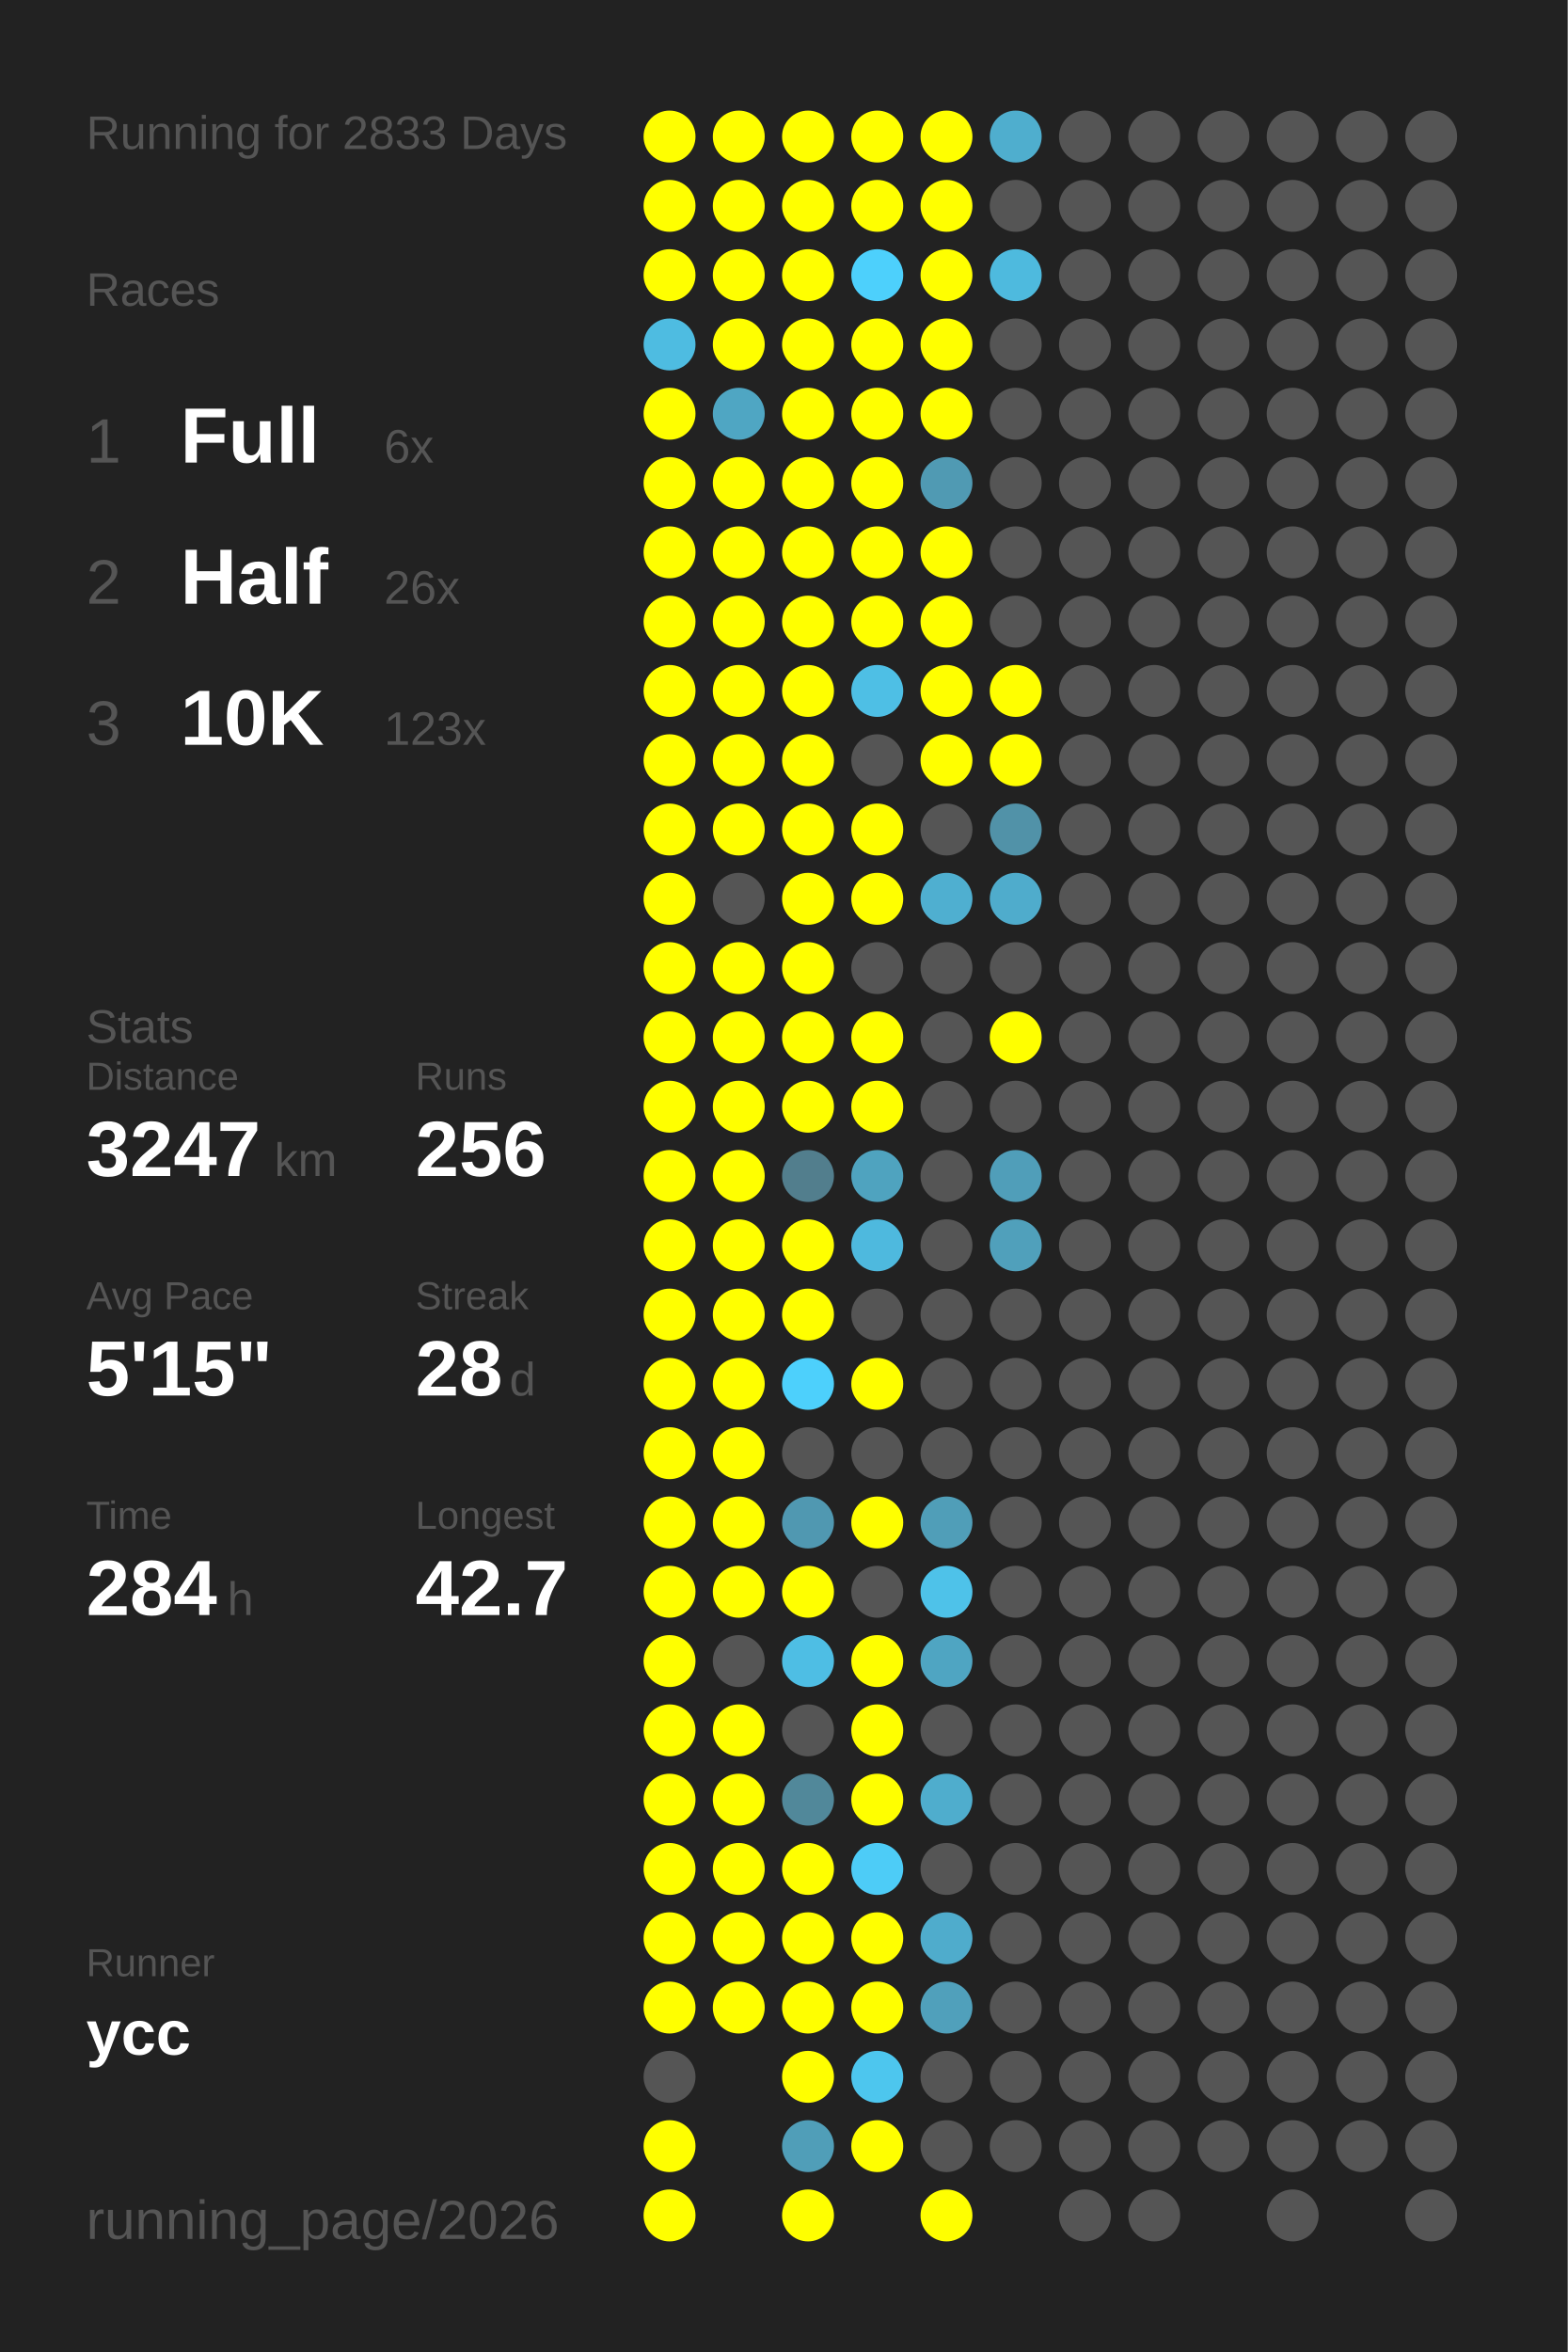
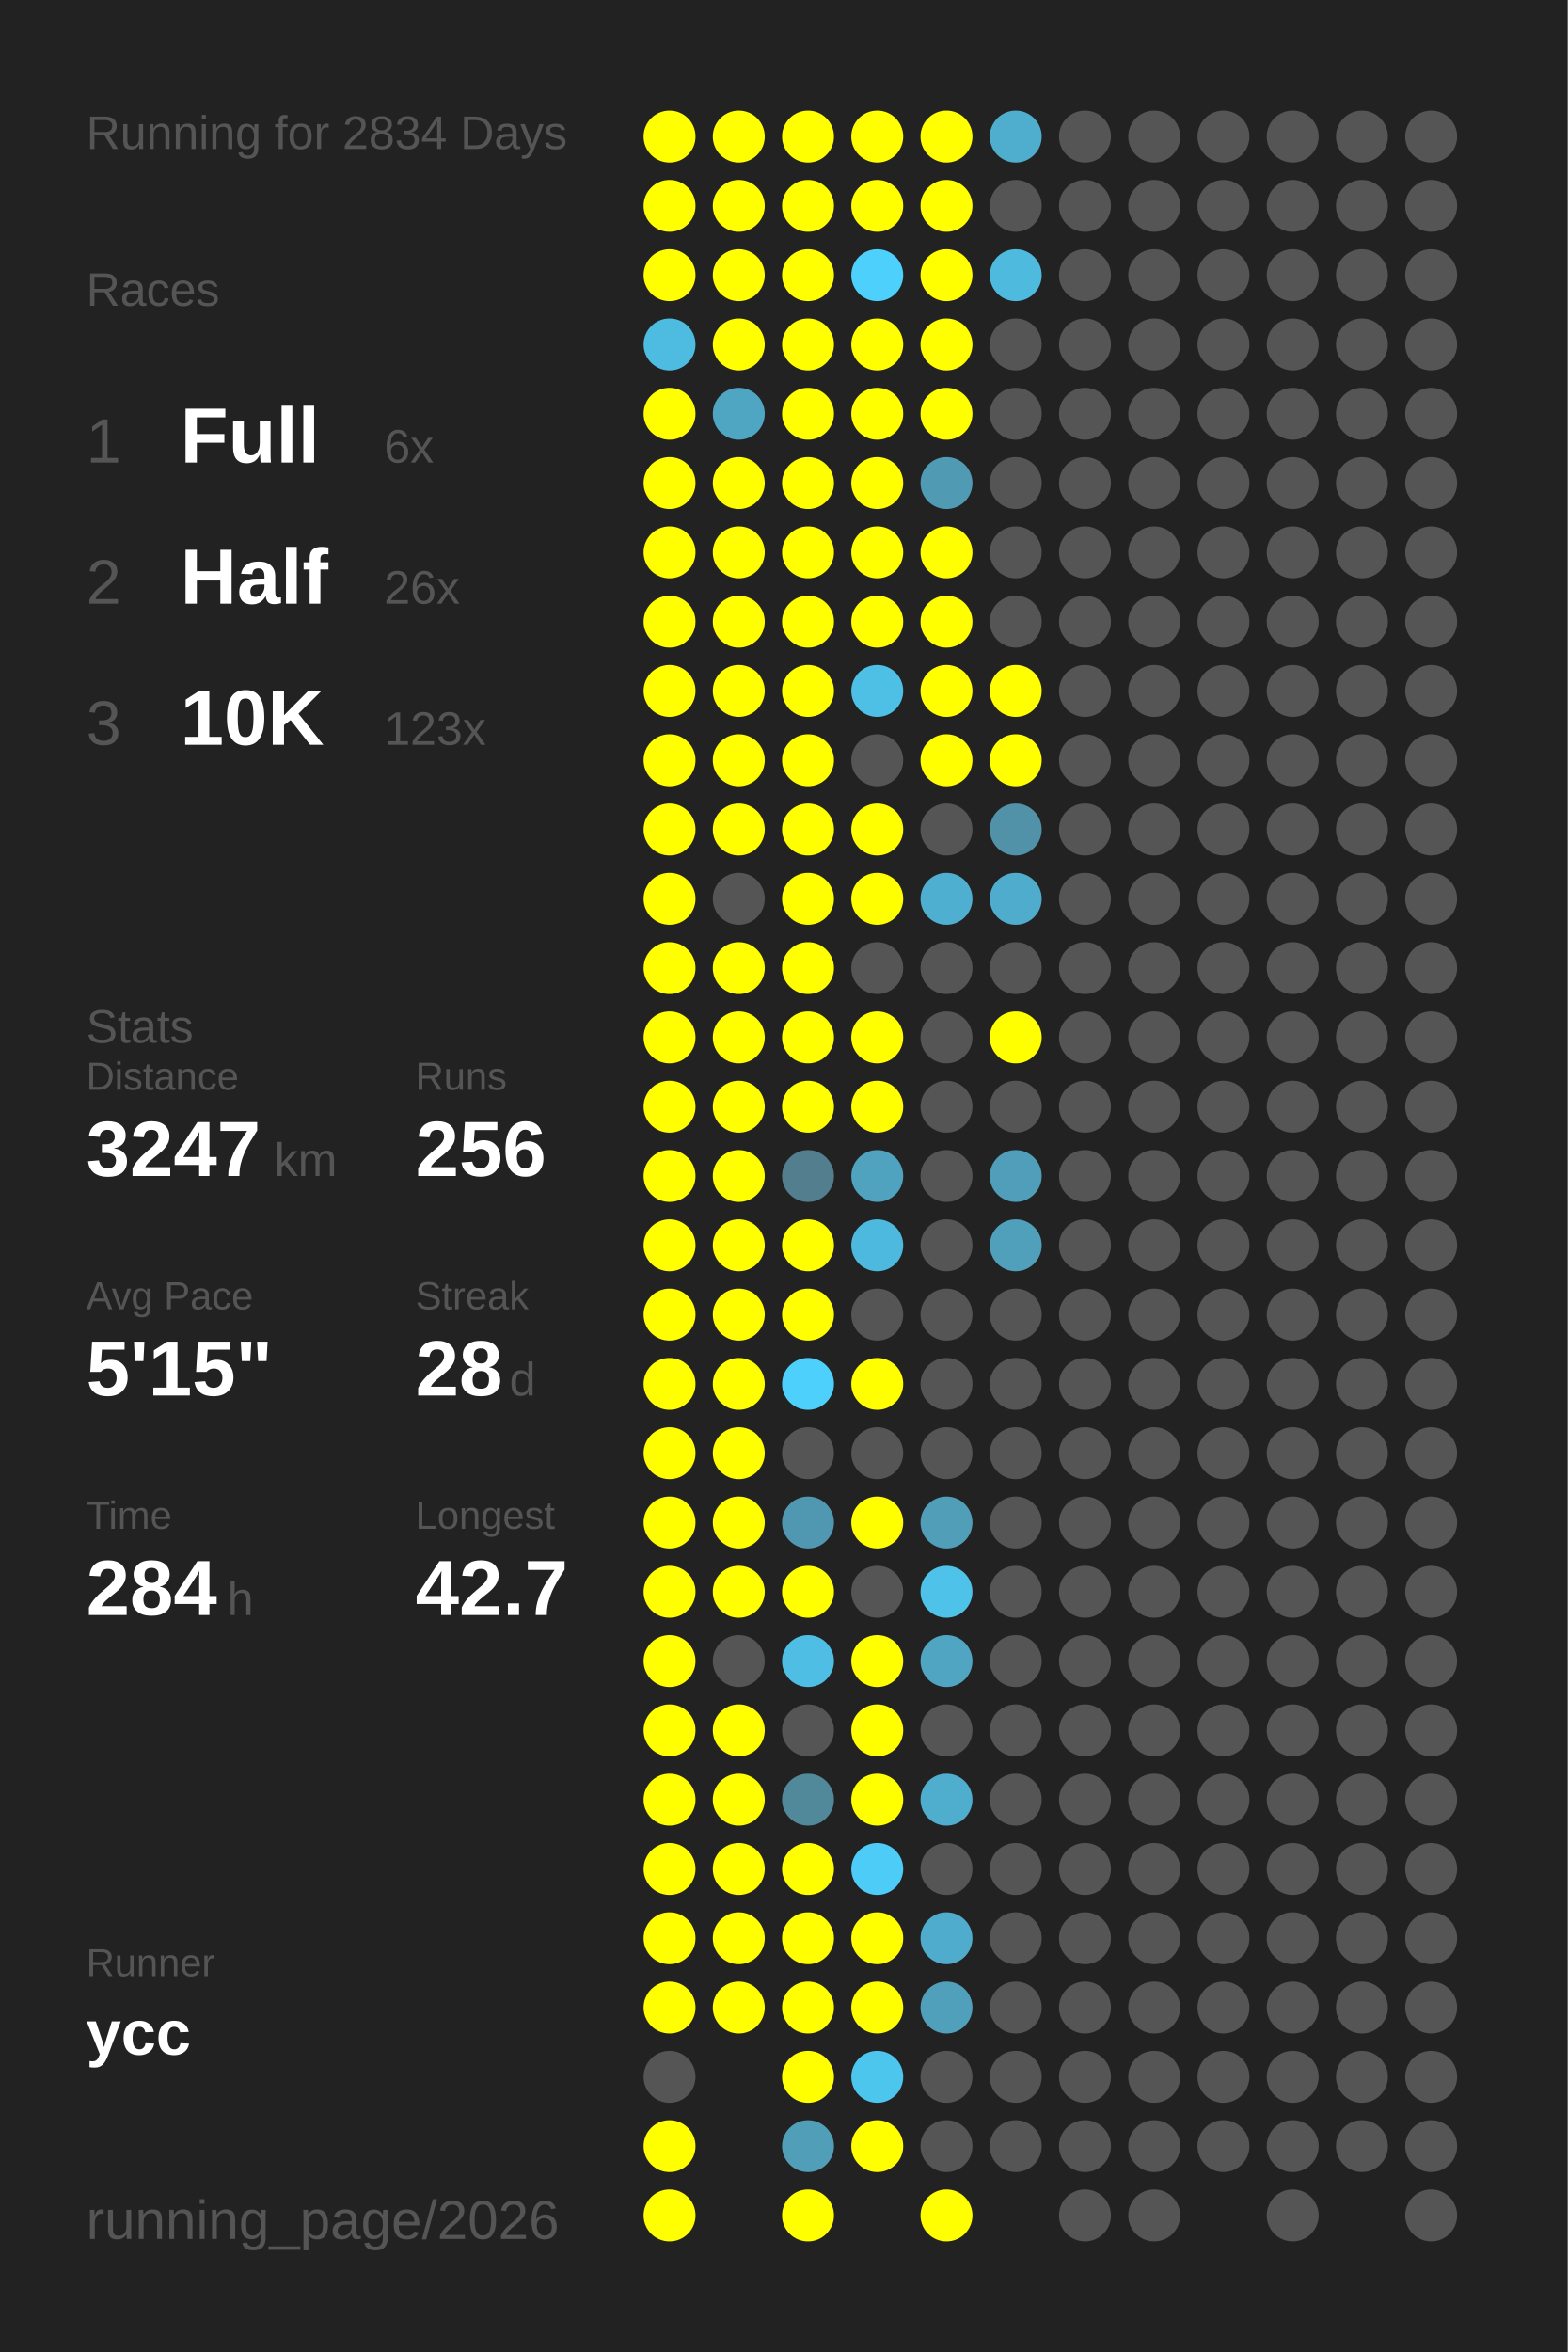
<svg xmlns="http://www.w3.org/2000/svg" baseProfile="full" height="300mm" version="1.1" viewBox="0,0,200,300" width="200mm">
  <defs />
  <rect fill="#222222" height="300" width="200" x="0" y="0" />
-   <text fill="#555555" style="font-size:6px; font-family:Arial;" x="11" y="19">Running for 2833 Days</text>
+   <text fill="#555555" style="font-size:6px; font-family:Arial;" x="11" y="19">Running for 2834 Days</text>
  <text fill="#555555" style="font-size:6px; font-family:Arial;" x="11" y="39">Races</text>
  <text fill="#555555" style="font-size:8px; font-family:Arial;" x="11" y="59">1</text>
  <text fill="#FFFFFF" style="font-size:10px; font-family:Arial; font-weight:bold;" x="23" y="59">Full</text>
  <text fill="#555555" style="font-size:6px; font-family:Arial;" x="49" y="59">6x</text>
  <text fill="#555555" style="font-size:8px; font-family:Arial;" x="11" y="77">2</text>
  <text fill="#FFFFFF" style="font-size:10px; font-family:Arial; font-weight:bold;" x="23" y="77">Half</text>
  <text fill="#555555" style="font-size:6px; font-family:Arial;" x="49" y="77">26x</text>
  <text fill="#555555" style="font-size:8px; font-family:Arial;" x="11" y="95">3</text>
  <text fill="#FFFFFF" style="font-size:10px; font-family:Arial; font-weight:bold;" x="23" y="95">10K</text>
  <text fill="#555555" style="font-size:6px; font-family:Arial;" x="49" y="95">123x</text>
  <text fill="#555555" style="font-size:6px; font-family:Arial;" x="11" y="133">Stats</text>
  <text fill="#555555" style="font-size:5px; font-family:Arial;" x="11" y="139">Distance</text>
  <text fill="#FFFFFF" style="font-size:10px; font-family:Arial; font-weight:bold;" x="11" y="150">3247</text>
  <text fill="#555555" style="font-size:6px; font-family:Arial;" x="35" y="150">km</text>
  <text fill="#555555" style="font-size:5px; font-family:Arial;" x="53" y="139">Runs</text>
  <text fill="#FFFFFF" style="font-size:10px; font-family:Arial; font-weight:bold;" x="53" y="150">256</text>
  <text fill="#555555" style="font-size:5px; font-family:Arial;" x="11" y="167">Avg Pace</text>
  <text fill="#FFFFFF" style="font-size:10px; font-family:Arial; font-weight:bold;" x="11" y="178">5'15"</text>
  <text fill="#555555" style="font-size:5px; font-family:Arial;" x="53" y="167">Streak</text>
  <text fill="#FFFFFF" style="font-size:10px; font-family:Arial; font-weight:bold;" x="53" y="178">28</text>
  <text fill="#555555" style="font-size:6px; font-family:Arial;" x="65" y="178">d</text>
  <text fill="#555555" style="font-size:5px; font-family:Arial;" x="11" y="195">Time</text>
  <text fill="#FFFFFF" style="font-size:10px; font-family:Arial; font-weight:bold;" x="11" y="206">284</text>
  <text fill="#555555" style="font-size:6px; font-family:Arial;" x="29" y="206">h</text>
  <text fill="#555555" style="font-size:5px; font-family:Arial;" x="53" y="195">Longest</text>
  <text fill="#FFFFFF" style="font-size:10px; font-family:Arial; font-weight:bold;" x="53" y="206">42.7</text>
  <text fill="#555555" style="font-size:5px; font-family:Arial;" x="11" y="252.065">Runner</text>
  <text fill="#FFFFFF" style="font-size:8px; font-family:Arial; font-weight:bold;" x="11" y="262.065">ycc</text>
  <text fill="#555555" style="font-size:7px; font-family:Arial;" x="11" y="285.581">running_page/2026</text>
  <circle cx="85.417" cy="17.419" fill="#FFFF00" r="3.312" />
  <circle cx="85.417" cy="26.258" fill="#FFFF00" r="3.312" />
  <circle cx="85.417" cy="35.097" fill="#FFFF00" r="3.312" />
  <circle cx="85.417" cy="43.935" fill="#4ebce1" r="3.312" />
  <circle cx="85.417" cy="52.774" fill="#FFFF00" r="3.312" />
  <circle cx="85.417" cy="61.613" fill="#FFFF00" r="3.312" />
  <circle cx="85.417" cy="70.452" fill="#FFFF00" r="3.312" />
  <circle cx="85.417" cy="79.29" fill="#FFFF00" r="3.312" />
  <circle cx="85.417" cy="88.129" fill="#FFFF00" r="3.312" />
  <circle cx="85.417" cy="96.968" fill="#FFFF00" r="3.312" />
  <circle cx="85.417" cy="105.806" fill="#FFFF00" r="3.312" />
  <circle cx="85.417" cy="114.645" fill="#FFFF00" r="3.312" />
  <circle cx="85.417" cy="123.484" fill="#FFFF00" r="3.312" />
  <circle cx="85.417" cy="132.323" fill="#FFFF00" r="3.312" />
  <circle cx="85.417" cy="141.161" fill="#FFFF00" r="3.312" />
  <circle cx="85.417" cy="150" fill="#FFFF00" r="3.312" />
  <circle cx="85.417" cy="158.839" fill="#FFFF00" r="3.312" />
  <circle cx="85.417" cy="167.677" fill="#FFFF00" r="3.312" />
  <circle cx="85.417" cy="176.516" fill="#FFFF00" r="3.312" />
  <circle cx="85.417" cy="185.355" fill="#FFFF00" r="3.312" />
  <circle cx="85.417" cy="194.194" fill="#FFFF00" r="3.312" />
  <circle cx="85.417" cy="203.032" fill="#FFFF00" r="3.312" />
  <circle cx="85.417" cy="211.871" fill="#FFFF00" r="3.312" />
  <circle cx="85.417" cy="220.71" fill="#FFFF00" r="3.312" />
  <circle cx="85.417" cy="229.548" fill="#FFFF00" r="3.312" />
  <circle cx="85.417" cy="238.387" fill="#FFFF00" r="3.312" />
  <circle cx="85.417" cy="247.226" fill="#FFFF00" r="3.312" />
  <circle cx="85.417" cy="256.065" fill="#FFFF00" r="3.312" />
  <circle cx="85.417" cy="264.903" fill="#555555" r="3.312" />
  <circle cx="85.417" cy="273.742" fill="#FFFF00" r="3.312" />
  <circle cx="85.417" cy="282.581" fill="#FFFF00" r="3.312" />
  <circle cx="94.25" cy="17.419" fill="#FFFF00" r="3.312" />
  <circle cx="94.25" cy="26.258" fill="#FFFF00" r="3.312" />
  <circle cx="94.25" cy="35.097" fill="#FFFF00" r="3.312" />
  <circle cx="94.25" cy="43.935" fill="#FFFF00" r="3.312" />
  <circle cx="94.25" cy="52.774" fill="#4fa6c3" r="3.312" />
  <circle cx="94.25" cy="61.613" fill="#FFFF00" r="3.312" />
  <circle cx="94.25" cy="70.452" fill="#FFFF00" r="3.312" />
  <circle cx="94.25" cy="79.29" fill="#FFFF00" r="3.312" />
  <circle cx="94.25" cy="88.129" fill="#FFFF00" r="3.312" />
  <circle cx="94.25" cy="96.968" fill="#FFFF00" r="3.312" />
  <circle cx="94.25" cy="105.806" fill="#FFFF00" r="3.312" />
  <circle cx="94.25" cy="114.645" fill="#555555" r="3.312" />
  <circle cx="94.25" cy="123.484" fill="#FFFF00" r="3.312" />
  <circle cx="94.25" cy="132.323" fill="#FFFF00" r="3.312" />
  <circle cx="94.25" cy="141.161" fill="#FFFF00" r="3.312" />
  <circle cx="94.25" cy="150" fill="#FFFF00" r="3.312" />
  <circle cx="94.25" cy="158.839" fill="#FFFF00" r="3.312" />
  <circle cx="94.25" cy="167.677" fill="#FFFF00" r="3.312" />
  <circle cx="94.25" cy="176.516" fill="#FFFF00" r="3.312" />
  <circle cx="94.25" cy="185.355" fill="#FFFF00" r="3.312" />
  <circle cx="94.25" cy="194.194" fill="#FFFF00" r="3.312" />
  <circle cx="94.25" cy="203.032" fill="#FFFF00" r="3.312" />
  <circle cx="94.25" cy="211.871" fill="#555555" r="3.312" />
  <circle cx="94.25" cy="220.71" fill="#FFFF00" r="3.312" />
  <circle cx="94.25" cy="229.548" fill="#FFFF00" r="3.312" />
  <circle cx="94.25" cy="238.387" fill="#FFFF00" r="3.312" />
  <circle cx="94.25" cy="247.226" fill="#FFFF00" r="3.312" />
  <circle cx="94.25" cy="256.065" fill="#FFFF00" r="3.312" />
  <circle cx="103.083" cy="17.419" fill="#FFFF00" r="3.312" />
  <circle cx="103.083" cy="26.258" fill="#FFFF00" r="3.312" />
  <circle cx="103.083" cy="35.097" fill="#FFFF00" r="3.312" />
  <circle cx="103.083" cy="43.935" fill="#FFFF00" r="3.312" />
  <circle cx="103.083" cy="52.774" fill="#FFFF00" r="3.312" />
  <circle cx="103.083" cy="61.613" fill="#FFFF00" r="3.312" />
  <circle cx="103.083" cy="70.452" fill="#FFFF00" r="3.312" />
  <circle cx="103.083" cy="79.29" fill="#FFFF00" r="3.312" />
  <circle cx="103.083" cy="88.129" fill="#FFFF00" r="3.312" />
  <circle cx="103.083" cy="96.968" fill="#FFFF00" r="3.312" />
  <circle cx="103.083" cy="105.806" fill="#FFFF00" r="3.312" />
  <circle cx="103.083" cy="114.645" fill="#FFFF00" r="3.312" />
  <circle cx="103.083" cy="123.484" fill="#FFFF00" r="3.312" />
  <circle cx="103.083" cy="132.323" fill="#FFFF00" r="3.312" />
  <circle cx="103.083" cy="141.161" fill="#FFFF00" r="3.312" />
  <circle cx="103.083" cy="150" fill="#527e8d" r="3.312" />
  <circle cx="103.083" cy="158.839" fill="#FFFF00" r="3.312" />
  <circle cx="103.083" cy="167.677" fill="#FFFF00" r="3.312" />
  <circle cx="103.083" cy="176.516" fill="#4dd0fc" r="3.312" />
  <circle cx="103.083" cy="185.355" fill="#555555" r="3.312" />
  <circle cx="103.083" cy="194.194" fill="#5098b1" r="3.312" />
  <circle cx="103.083" cy="203.032" fill="#FFFF00" r="3.312" />
  <circle cx="103.083" cy="211.871" fill="#4ebee4" r="3.312" />
  <circle cx="103.083" cy="220.71" fill="#555555" r="3.312" />
  <circle cx="103.083" cy="229.548" fill="#51889a" r="3.312" />
  <circle cx="103.083" cy="238.387" fill="#FFFF00" r="3.312" />
  <circle cx="103.083" cy="247.226" fill="#FFFF00" r="3.312" />
  <circle cx="103.083" cy="256.065" fill="#FFFF00" r="3.312" />
  <circle cx="103.083" cy="264.903" fill="#FFFF00" r="3.312" />
  <circle cx="103.083" cy="273.742" fill="#509eb8" r="3.312" />
  <circle cx="103.083" cy="282.581" fill="#FFFF00" r="3.312" />
  <circle cx="111.917" cy="17.419" fill="#FFFF00" r="3.312" />
  <circle cx="111.917" cy="26.258" fill="#FFFF00" r="3.312" />
  <circle cx="111.917" cy="35.097" fill="#4dd0fc" r="3.312" />
  <circle cx="111.917" cy="43.935" fill="#FFFF00" r="3.312" />
  <circle cx="111.917" cy="52.774" fill="#FFFF00" r="3.312" />
  <circle cx="111.917" cy="61.613" fill="#FFFF00" r="3.312" />
  <circle cx="111.917" cy="70.452" fill="#FFFF00" r="3.312" />
  <circle cx="111.917" cy="79.29" fill="#FFFF00" r="3.312" />
  <circle cx="111.917" cy="88.129" fill="#4ebfe5" r="3.312" />
  <circle cx="111.917" cy="96.968" fill="#555555" r="3.312" />
  <circle cx="111.917" cy="105.806" fill="#FFFF00" r="3.312" />
  <circle cx="111.917" cy="114.645" fill="#FFFF00" r="3.312" />
  <circle cx="111.917" cy="123.484" fill="#555555" r="3.312" />
  <circle cx="111.917" cy="132.323" fill="#FFFF00" r="3.312" />
  <circle cx="111.917" cy="141.161" fill="#FFFF00" r="3.312" />
  <circle cx="111.917" cy="150" fill="#4fa3bf" r="3.312" />
  <circle cx="111.917" cy="158.839" fill="#4eb9de" r="3.312" />
  <circle cx="111.917" cy="167.677" fill="#555555" r="3.312" />
  <circle cx="111.917" cy="176.516" fill="#FFFF00" r="3.312" />
  <circle cx="111.917" cy="185.355" fill="#555555" r="3.312" />
  <circle cx="111.917" cy="194.194" fill="#FFFF00" r="3.312" />
  <circle cx="111.917" cy="203.032" fill="#555555" r="3.312" />
  <circle cx="111.917" cy="211.871" fill="#FFFF00" r="3.312" />
  <circle cx="111.917" cy="220.71" fill="#FFFF00" r="3.312" />
  <circle cx="111.917" cy="229.548" fill="#FFFF00" r="3.312" />
  <circle cx="111.917" cy="238.387" fill="#4dccf7" r="3.312" />
  <circle cx="111.917" cy="247.226" fill="#FFFF00" r="3.312" />
  <circle cx="111.917" cy="256.065" fill="#FFFF00" r="3.312" />
  <circle cx="111.917" cy="264.903" fill="#4dc6ee" r="3.312" />
  <circle cx="111.917" cy="273.742" fill="#FFFF00" r="3.312" />
  <circle cx="120.75" cy="17.419" fill="#FFFF00" r="3.312" />
  <circle cx="120.75" cy="26.258" fill="#FFFF00" r="3.312" />
  <circle cx="120.75" cy="35.097" fill="#FFFF00" r="3.312" />
  <circle cx="120.75" cy="43.935" fill="#FFFF00" r="3.312" />
  <circle cx="120.75" cy="52.774" fill="#FFFF00" r="3.312" />
  <circle cx="120.75" cy="61.613" fill="#509ab3" r="3.312" />
  <circle cx="120.75" cy="70.452" fill="#FFFF00" r="3.312" />
  <circle cx="120.75" cy="79.29" fill="#FFFF00" r="3.312" />
  <circle cx="120.75" cy="88.129" fill="#FFFF00" r="3.312" />
  <circle cx="120.75" cy="96.968" fill="#FFFF00" r="3.312" />
  <circle cx="120.75" cy="105.806" fill="#555555" r="3.312" />
  <circle cx="120.75" cy="114.645" fill="#4fafd0" r="3.312" />
  <circle cx="120.75" cy="123.484" fill="#555555" r="3.312" />
  <circle cx="120.75" cy="132.323" fill="#555555" r="3.312" />
  <circle cx="120.75" cy="141.161" fill="#555555" r="3.312" />
  <circle cx="120.75" cy="150" fill="#555555" r="3.312" />
  <circle cx="120.75" cy="158.839" fill="#555555" r="3.312" />
  <circle cx="120.75" cy="167.677" fill="#555555" r="3.312" />
  <circle cx="120.75" cy="176.516" fill="#555555" r="3.312" />
  <circle cx="120.75" cy="185.355" fill="#555555" r="3.312" />
  <circle cx="120.75" cy="194.194" fill="#509eb8" r="3.312" />
  <circle cx="120.75" cy="203.032" fill="#4ec2e9" r="3.312" />
  <circle cx="120.75" cy="211.871" fill="#4fa5c2" r="3.312" />
  <circle cx="120.75" cy="220.71" fill="#555555" r="3.312" />
  <circle cx="120.75" cy="229.548" fill="#4fadcd" r="3.312" />
  <circle cx="120.75" cy="238.387" fill="#555555" r="3.312" />
  <circle cx="120.75" cy="247.226" fill="#4faccc" r="3.312" />
  <circle cx="120.75" cy="256.065" fill="#50a0bb" r="3.312" />
  <circle cx="120.75" cy="264.903" fill="#555555" r="3.312" />
  <circle cx="120.75" cy="273.742" fill="#555555" r="3.312" />
  <circle cx="120.75" cy="282.581" fill="#FFFF00" r="3.312" />
  <circle cx="129.583" cy="17.419" fill="#4faece" r="3.312" />
  <circle cx="129.583" cy="26.258" fill="#555555" r="3.312" />
  <circle cx="129.583" cy="35.097" fill="#4ebade" r="3.312" />
  <circle cx="129.583" cy="43.935" fill="#555555" r="3.312" />
  <circle cx="129.583" cy="52.774" fill="#555555" r="3.312" />
  <circle cx="129.583" cy="61.613" fill="#555555" r="3.312" />
  <circle cx="129.583" cy="70.452" fill="#555555" r="3.312" />
  <circle cx="129.583" cy="79.29" fill="#555555" r="3.312" />
  <circle cx="129.583" cy="88.129" fill="#FFFF00" r="3.312" />
  <circle cx="129.583" cy="96.968" fill="#FFFF00" r="3.312" />
  <circle cx="129.583" cy="105.806" fill="#5192a8" r="3.312" />
  <circle cx="129.583" cy="114.645" fill="#4faccc" r="3.312" />
  <circle cx="129.583" cy="123.484" fill="#555555" r="3.312" />
  <circle cx="129.583" cy="132.323" fill="#FFFF00" r="3.312" />
  <circle cx="129.583" cy="141.161" fill="#555555" r="3.312" />
  <circle cx="129.583" cy="150" fill="#509eb9" r="3.312" />
  <circle cx="129.583" cy="158.839" fill="#50a0bb" r="3.312" />
  <circle cx="129.583" cy="167.677" fill="#555555" r="3.312" />
  <circle cx="129.583" cy="176.516" fill="#555555" r="3.312" />
  <circle cx="129.583" cy="185.355" fill="#555555" r="3.312" />
  <circle cx="129.583" cy="194.194" fill="#555555" r="3.312" />
  <circle cx="129.583" cy="203.032" fill="#555555" r="3.312" />
  <circle cx="129.583" cy="211.871" fill="#555555" r="3.312" />
  <circle cx="129.583" cy="220.71" fill="#555555" r="3.312" />
  <circle cx="129.583" cy="229.548" fill="#555555" r="3.312" />
  <circle cx="129.583" cy="238.387" fill="#555555" r="3.312" />
  <circle cx="129.583" cy="247.226" fill="#555555" r="3.312" />
  <circle cx="129.583" cy="256.065" fill="#555555" r="3.312" />
  <circle cx="129.583" cy="264.903" fill="#555555" r="3.312" />
  <circle cx="129.583" cy="273.742" fill="#555555" r="3.312" />
  <circle cx="138.417" cy="17.419" fill="#555555" r="3.312" />
  <circle cx="138.417" cy="26.258" fill="#555555" r="3.312" />
  <circle cx="138.417" cy="35.097" fill="#555555" r="3.312" />
  <circle cx="138.417" cy="43.935" fill="#555555" r="3.312" />
  <circle cx="138.417" cy="52.774" fill="#555555" r="3.312" />
  <circle cx="138.417" cy="61.613" fill="#555555" r="3.312" />
  <circle cx="138.417" cy="70.452" fill="#555555" r="3.312" />
  <circle cx="138.417" cy="79.29" fill="#555555" r="3.312" />
  <circle cx="138.417" cy="88.129" fill="#555555" r="3.312" />
  <circle cx="138.417" cy="96.968" fill="#555555" r="3.312" />
  <circle cx="138.417" cy="105.806" fill="#555555" r="3.312" />
  <circle cx="138.417" cy="114.645" fill="#555555" r="3.312" />
  <circle cx="138.417" cy="123.484" fill="#555555" r="3.312" />
  <circle cx="138.417" cy="132.323" fill="#555555" r="3.312" />
  <circle cx="138.417" cy="141.161" fill="#555555" r="3.312" />
  <circle cx="138.417" cy="150" fill="#555555" r="3.312" />
  <circle cx="138.417" cy="158.839" fill="#555555" r="3.312" />
  <circle cx="138.417" cy="167.677" fill="#555555" r="3.312" />
  <circle cx="138.417" cy="176.516" fill="#555555" r="3.312" />
  <circle cx="138.417" cy="185.355" fill="#555555" r="3.312" />
  <circle cx="138.417" cy="194.194" fill="#555555" r="3.312" />
  <circle cx="138.417" cy="203.032" fill="#555555" r="3.312" />
  <circle cx="138.417" cy="211.871" fill="#555555" r="3.312" />
  <circle cx="138.417" cy="220.71" fill="#555555" r="3.312" />
  <circle cx="138.417" cy="229.548" fill="#555555" r="3.312" />
  <circle cx="138.417" cy="238.387" fill="#555555" r="3.312" />
  <circle cx="138.417" cy="247.226" fill="#555555" r="3.312" />
  <circle cx="138.417" cy="256.065" fill="#555555" r="3.312" />
  <circle cx="138.417" cy="264.903" fill="#555555" r="3.312" />
  <circle cx="138.417" cy="273.742" fill="#555555" r="3.312" />
  <circle cx="138.417" cy="282.581" fill="#555555" r="3.312" />
  <circle cx="147.25" cy="17.419" fill="#555555" r="3.312" />
  <circle cx="147.25" cy="26.258" fill="#555555" r="3.312" />
  <circle cx="147.25" cy="35.097" fill="#555555" r="3.312" />
  <circle cx="147.25" cy="43.935" fill="#555555" r="3.312" />
  <circle cx="147.25" cy="52.774" fill="#555555" r="3.312" />
  <circle cx="147.25" cy="61.613" fill="#555555" r="3.312" />
  <circle cx="147.25" cy="70.452" fill="#555555" r="3.312" />
  <circle cx="147.25" cy="79.29" fill="#555555" r="3.312" />
  <circle cx="147.25" cy="88.129" fill="#555555" r="3.312" />
  <circle cx="147.25" cy="96.968" fill="#555555" r="3.312" />
  <circle cx="147.25" cy="105.806" fill="#555555" r="3.312" />
  <circle cx="147.25" cy="114.645" fill="#555555" r="3.312" />
  <circle cx="147.25" cy="123.484" fill="#555555" r="3.312" />
  <circle cx="147.25" cy="132.323" fill="#555555" r="3.312" />
  <circle cx="147.25" cy="141.161" fill="#555555" r="3.312" />
  <circle cx="147.25" cy="150" fill="#555555" r="3.312" />
  <circle cx="147.25" cy="158.839" fill="#555555" r="3.312" />
  <circle cx="147.25" cy="167.677" fill="#555555" r="3.312" />
  <circle cx="147.25" cy="176.516" fill="#555555" r="3.312" />
  <circle cx="147.25" cy="185.355" fill="#555555" r="3.312" />
  <circle cx="147.25" cy="194.194" fill="#555555" r="3.312" />
  <circle cx="147.25" cy="203.032" fill="#555555" r="3.312" />
  <circle cx="147.25" cy="211.871" fill="#555555" r="3.312" />
  <circle cx="147.25" cy="220.71" fill="#555555" r="3.312" />
  <circle cx="147.25" cy="229.548" fill="#555555" r="3.312" />
  <circle cx="147.25" cy="238.387" fill="#555555" r="3.312" />
  <circle cx="147.25" cy="247.226" fill="#555555" r="3.312" />
  <circle cx="147.25" cy="256.065" fill="#555555" r="3.312" />
  <circle cx="147.25" cy="264.903" fill="#555555" r="3.312" />
  <circle cx="147.25" cy="273.742" fill="#555555" r="3.312" />
  <circle cx="147.25" cy="282.581" fill="#555555" r="3.312" />
  <circle cx="156.083" cy="17.419" fill="#555555" r="3.312" />
  <circle cx="156.083" cy="26.258" fill="#555555" r="3.312" />
  <circle cx="156.083" cy="35.097" fill="#555555" r="3.312" />
  <circle cx="156.083" cy="43.935" fill="#555555" r="3.312" />
  <circle cx="156.083" cy="52.774" fill="#555555" r="3.312" />
  <circle cx="156.083" cy="61.613" fill="#555555" r="3.312" />
  <circle cx="156.083" cy="70.452" fill="#555555" r="3.312" />
  <circle cx="156.083" cy="79.29" fill="#555555" r="3.312" />
  <circle cx="156.083" cy="88.129" fill="#555555" r="3.312" />
  <circle cx="156.083" cy="96.968" fill="#555555" r="3.312" />
  <circle cx="156.083" cy="105.806" fill="#555555" r="3.312" />
  <circle cx="156.083" cy="114.645" fill="#555555" r="3.312" />
  <circle cx="156.083" cy="123.484" fill="#555555" r="3.312" />
  <circle cx="156.083" cy="132.323" fill="#555555" r="3.312" />
  <circle cx="156.083" cy="141.161" fill="#555555" r="3.312" />
  <circle cx="156.083" cy="150" fill="#555555" r="3.312" />
  <circle cx="156.083" cy="158.839" fill="#555555" r="3.312" />
  <circle cx="156.083" cy="167.677" fill="#555555" r="3.312" />
  <circle cx="156.083" cy="176.516" fill="#555555" r="3.312" />
  <circle cx="156.083" cy="185.355" fill="#555555" r="3.312" />
  <circle cx="156.083" cy="194.194" fill="#555555" r="3.312" />
  <circle cx="156.083" cy="203.032" fill="#555555" r="3.312" />
  <circle cx="156.083" cy="211.871" fill="#555555" r="3.312" />
  <circle cx="156.083" cy="220.71" fill="#555555" r="3.312" />
  <circle cx="156.083" cy="229.548" fill="#555555" r="3.312" />
  <circle cx="156.083" cy="238.387" fill="#555555" r="3.312" />
  <circle cx="156.083" cy="247.226" fill="#555555" r="3.312" />
  <circle cx="156.083" cy="256.065" fill="#555555" r="3.312" />
  <circle cx="156.083" cy="264.903" fill="#555555" r="3.312" />
  <circle cx="156.083" cy="273.742" fill="#555555" r="3.312" />
  <circle cx="164.917" cy="17.419" fill="#555555" r="3.312" />
  <circle cx="164.917" cy="26.258" fill="#555555" r="3.312" />
  <circle cx="164.917" cy="35.097" fill="#555555" r="3.312" />
  <circle cx="164.917" cy="43.935" fill="#555555" r="3.312" />
  <circle cx="164.917" cy="52.774" fill="#555555" r="3.312" />
  <circle cx="164.917" cy="61.613" fill="#555555" r="3.312" />
  <circle cx="164.917" cy="70.452" fill="#555555" r="3.312" />
  <circle cx="164.917" cy="79.29" fill="#555555" r="3.312" />
  <circle cx="164.917" cy="88.129" fill="#555555" r="3.312" />
  <circle cx="164.917" cy="96.968" fill="#555555" r="3.312" />
  <circle cx="164.917" cy="105.806" fill="#555555" r="3.312" />
  <circle cx="164.917" cy="114.645" fill="#555555" r="3.312" />
  <circle cx="164.917" cy="123.484" fill="#555555" r="3.312" />
  <circle cx="164.917" cy="132.323" fill="#555555" r="3.312" />
  <circle cx="164.917" cy="141.161" fill="#555555" r="3.312" />
  <circle cx="164.917" cy="150" fill="#555555" r="3.312" />
  <circle cx="164.917" cy="158.839" fill="#555555" r="3.312" />
  <circle cx="164.917" cy="167.677" fill="#555555" r="3.312" />
  <circle cx="164.917" cy="176.516" fill="#555555" r="3.312" />
  <circle cx="164.917" cy="185.355" fill="#555555" r="3.312" />
  <circle cx="164.917" cy="194.194" fill="#555555" r="3.312" />
  <circle cx="164.917" cy="203.032" fill="#555555" r="3.312" />
  <circle cx="164.917" cy="211.871" fill="#555555" r="3.312" />
  <circle cx="164.917" cy="220.71" fill="#555555" r="3.312" />
  <circle cx="164.917" cy="229.548" fill="#555555" r="3.312" />
  <circle cx="164.917" cy="238.387" fill="#555555" r="3.312" />
  <circle cx="164.917" cy="247.226" fill="#555555" r="3.312" />
  <circle cx="164.917" cy="256.065" fill="#555555" r="3.312" />
  <circle cx="164.917" cy="264.903" fill="#555555" r="3.312" />
  <circle cx="164.917" cy="273.742" fill="#555555" r="3.312" />
  <circle cx="164.917" cy="282.581" fill="#555555" r="3.312" />
  <circle cx="173.75" cy="17.419" fill="#555555" r="3.312" />
  <circle cx="173.75" cy="26.258" fill="#555555" r="3.312" />
  <circle cx="173.75" cy="35.097" fill="#555555" r="3.312" />
  <circle cx="173.75" cy="43.935" fill="#555555" r="3.312" />
  <circle cx="173.75" cy="52.774" fill="#555555" r="3.312" />
  <circle cx="173.75" cy="61.613" fill="#555555" r="3.312" />
  <circle cx="173.75" cy="70.452" fill="#555555" r="3.312" />
  <circle cx="173.75" cy="79.29" fill="#555555" r="3.312" />
  <circle cx="173.75" cy="88.129" fill="#555555" r="3.312" />
  <circle cx="173.75" cy="96.968" fill="#555555" r="3.312" />
  <circle cx="173.75" cy="105.806" fill="#555555" r="3.312" />
  <circle cx="173.75" cy="114.645" fill="#555555" r="3.312" />
  <circle cx="173.75" cy="123.484" fill="#555555" r="3.312" />
  <circle cx="173.75" cy="132.323" fill="#555555" r="3.312" />
  <circle cx="173.75" cy="141.161" fill="#555555" r="3.312" />
  <circle cx="173.75" cy="150" fill="#555555" r="3.312" />
  <circle cx="173.75" cy="158.839" fill="#555555" r="3.312" />
  <circle cx="173.75" cy="167.677" fill="#555555" r="3.312" />
  <circle cx="173.75" cy="176.516" fill="#555555" r="3.312" />
  <circle cx="173.75" cy="185.355" fill="#555555" r="3.312" />
  <circle cx="173.75" cy="194.194" fill="#555555" r="3.312" />
  <circle cx="173.75" cy="203.032" fill="#555555" r="3.312" />
  <circle cx="173.75" cy="211.871" fill="#555555" r="3.312" />
  <circle cx="173.75" cy="220.71" fill="#555555" r="3.312" />
  <circle cx="173.75" cy="229.548" fill="#555555" r="3.312" />
  <circle cx="173.75" cy="238.387" fill="#555555" r="3.312" />
  <circle cx="173.75" cy="247.226" fill="#555555" r="3.312" />
  <circle cx="173.75" cy="256.065" fill="#555555" r="3.312" />
  <circle cx="173.75" cy="264.903" fill="#555555" r="3.312" />
  <circle cx="173.75" cy="273.742" fill="#555555" r="3.312" />
  <circle cx="182.583" cy="17.419" fill="#555555" r="3.312" />
  <circle cx="182.583" cy="26.258" fill="#555555" r="3.312" />
  <circle cx="182.583" cy="35.097" fill="#555555" r="3.312" />
  <circle cx="182.583" cy="43.935" fill="#555555" r="3.312" />
  <circle cx="182.583" cy="52.774" fill="#555555" r="3.312" />
  <circle cx="182.583" cy="61.613" fill="#555555" r="3.312" />
  <circle cx="182.583" cy="70.452" fill="#555555" r="3.312" />
  <circle cx="182.583" cy="79.29" fill="#555555" r="3.312" />
  <circle cx="182.583" cy="88.129" fill="#555555" r="3.312" />
  <circle cx="182.583" cy="96.968" fill="#555555" r="3.312" />
  <circle cx="182.583" cy="105.806" fill="#555555" r="3.312" />
  <circle cx="182.583" cy="114.645" fill="#555555" r="3.312" />
  <circle cx="182.583" cy="123.484" fill="#555555" r="3.312" />
  <circle cx="182.583" cy="132.323" fill="#555555" r="3.312" />
  <circle cx="182.583" cy="141.161" fill="#555555" r="3.312" />
  <circle cx="182.583" cy="150" fill="#555555" r="3.312" />
  <circle cx="182.583" cy="158.839" fill="#555555" r="3.312" />
  <circle cx="182.583" cy="167.677" fill="#555555" r="3.312" />
  <circle cx="182.583" cy="176.516" fill="#555555" r="3.312" />
  <circle cx="182.583" cy="185.355" fill="#555555" r="3.312" />
  <circle cx="182.583" cy="194.194" fill="#555555" r="3.312" />
  <circle cx="182.583" cy="203.032" fill="#555555" r="3.312" />
  <circle cx="182.583" cy="211.871" fill="#555555" r="3.312" />
  <circle cx="182.583" cy="220.71" fill="#555555" r="3.312" />
  <circle cx="182.583" cy="229.548" fill="#555555" r="3.312" />
  <circle cx="182.583" cy="238.387" fill="#555555" r="3.312" />
  <circle cx="182.583" cy="247.226" fill="#555555" r="3.312" />
  <circle cx="182.583" cy="256.065" fill="#555555" r="3.312" />
  <circle cx="182.583" cy="264.903" fill="#555555" r="3.312" />
  <circle cx="182.583" cy="273.742" fill="#555555" r="3.312" />
  <circle cx="182.583" cy="282.581" fill="#555555" r="3.312" />
</svg>
